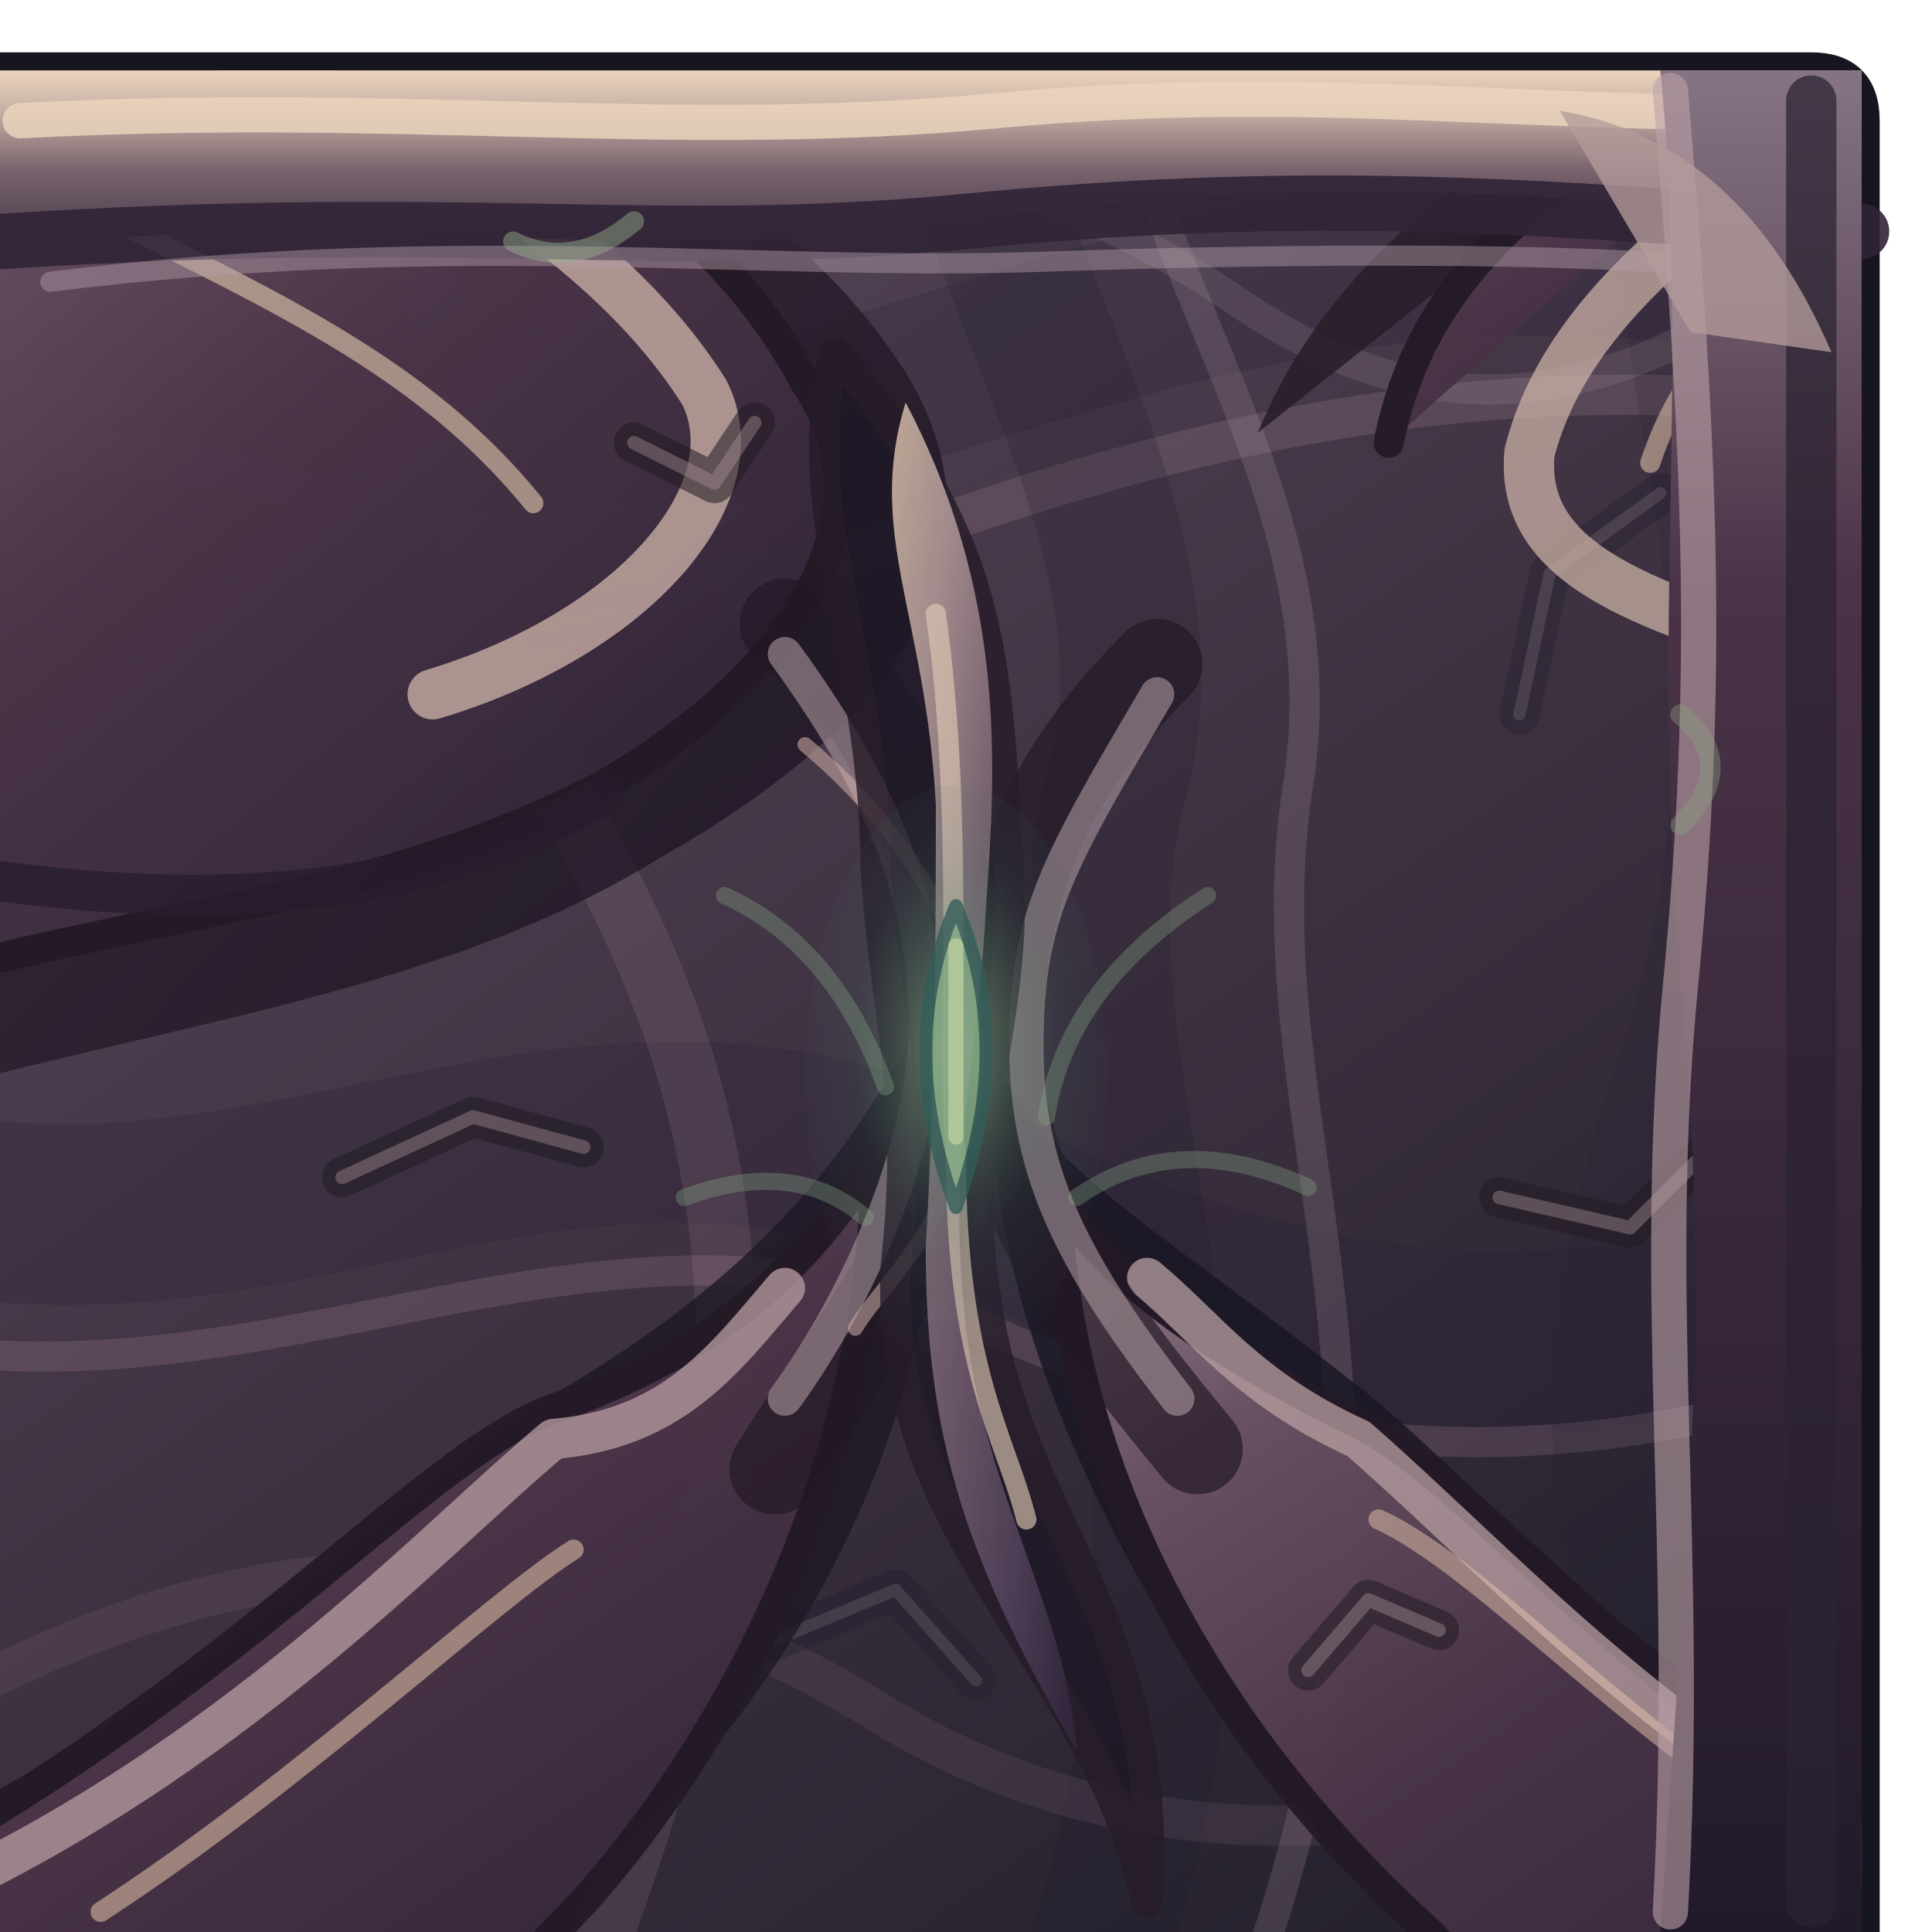
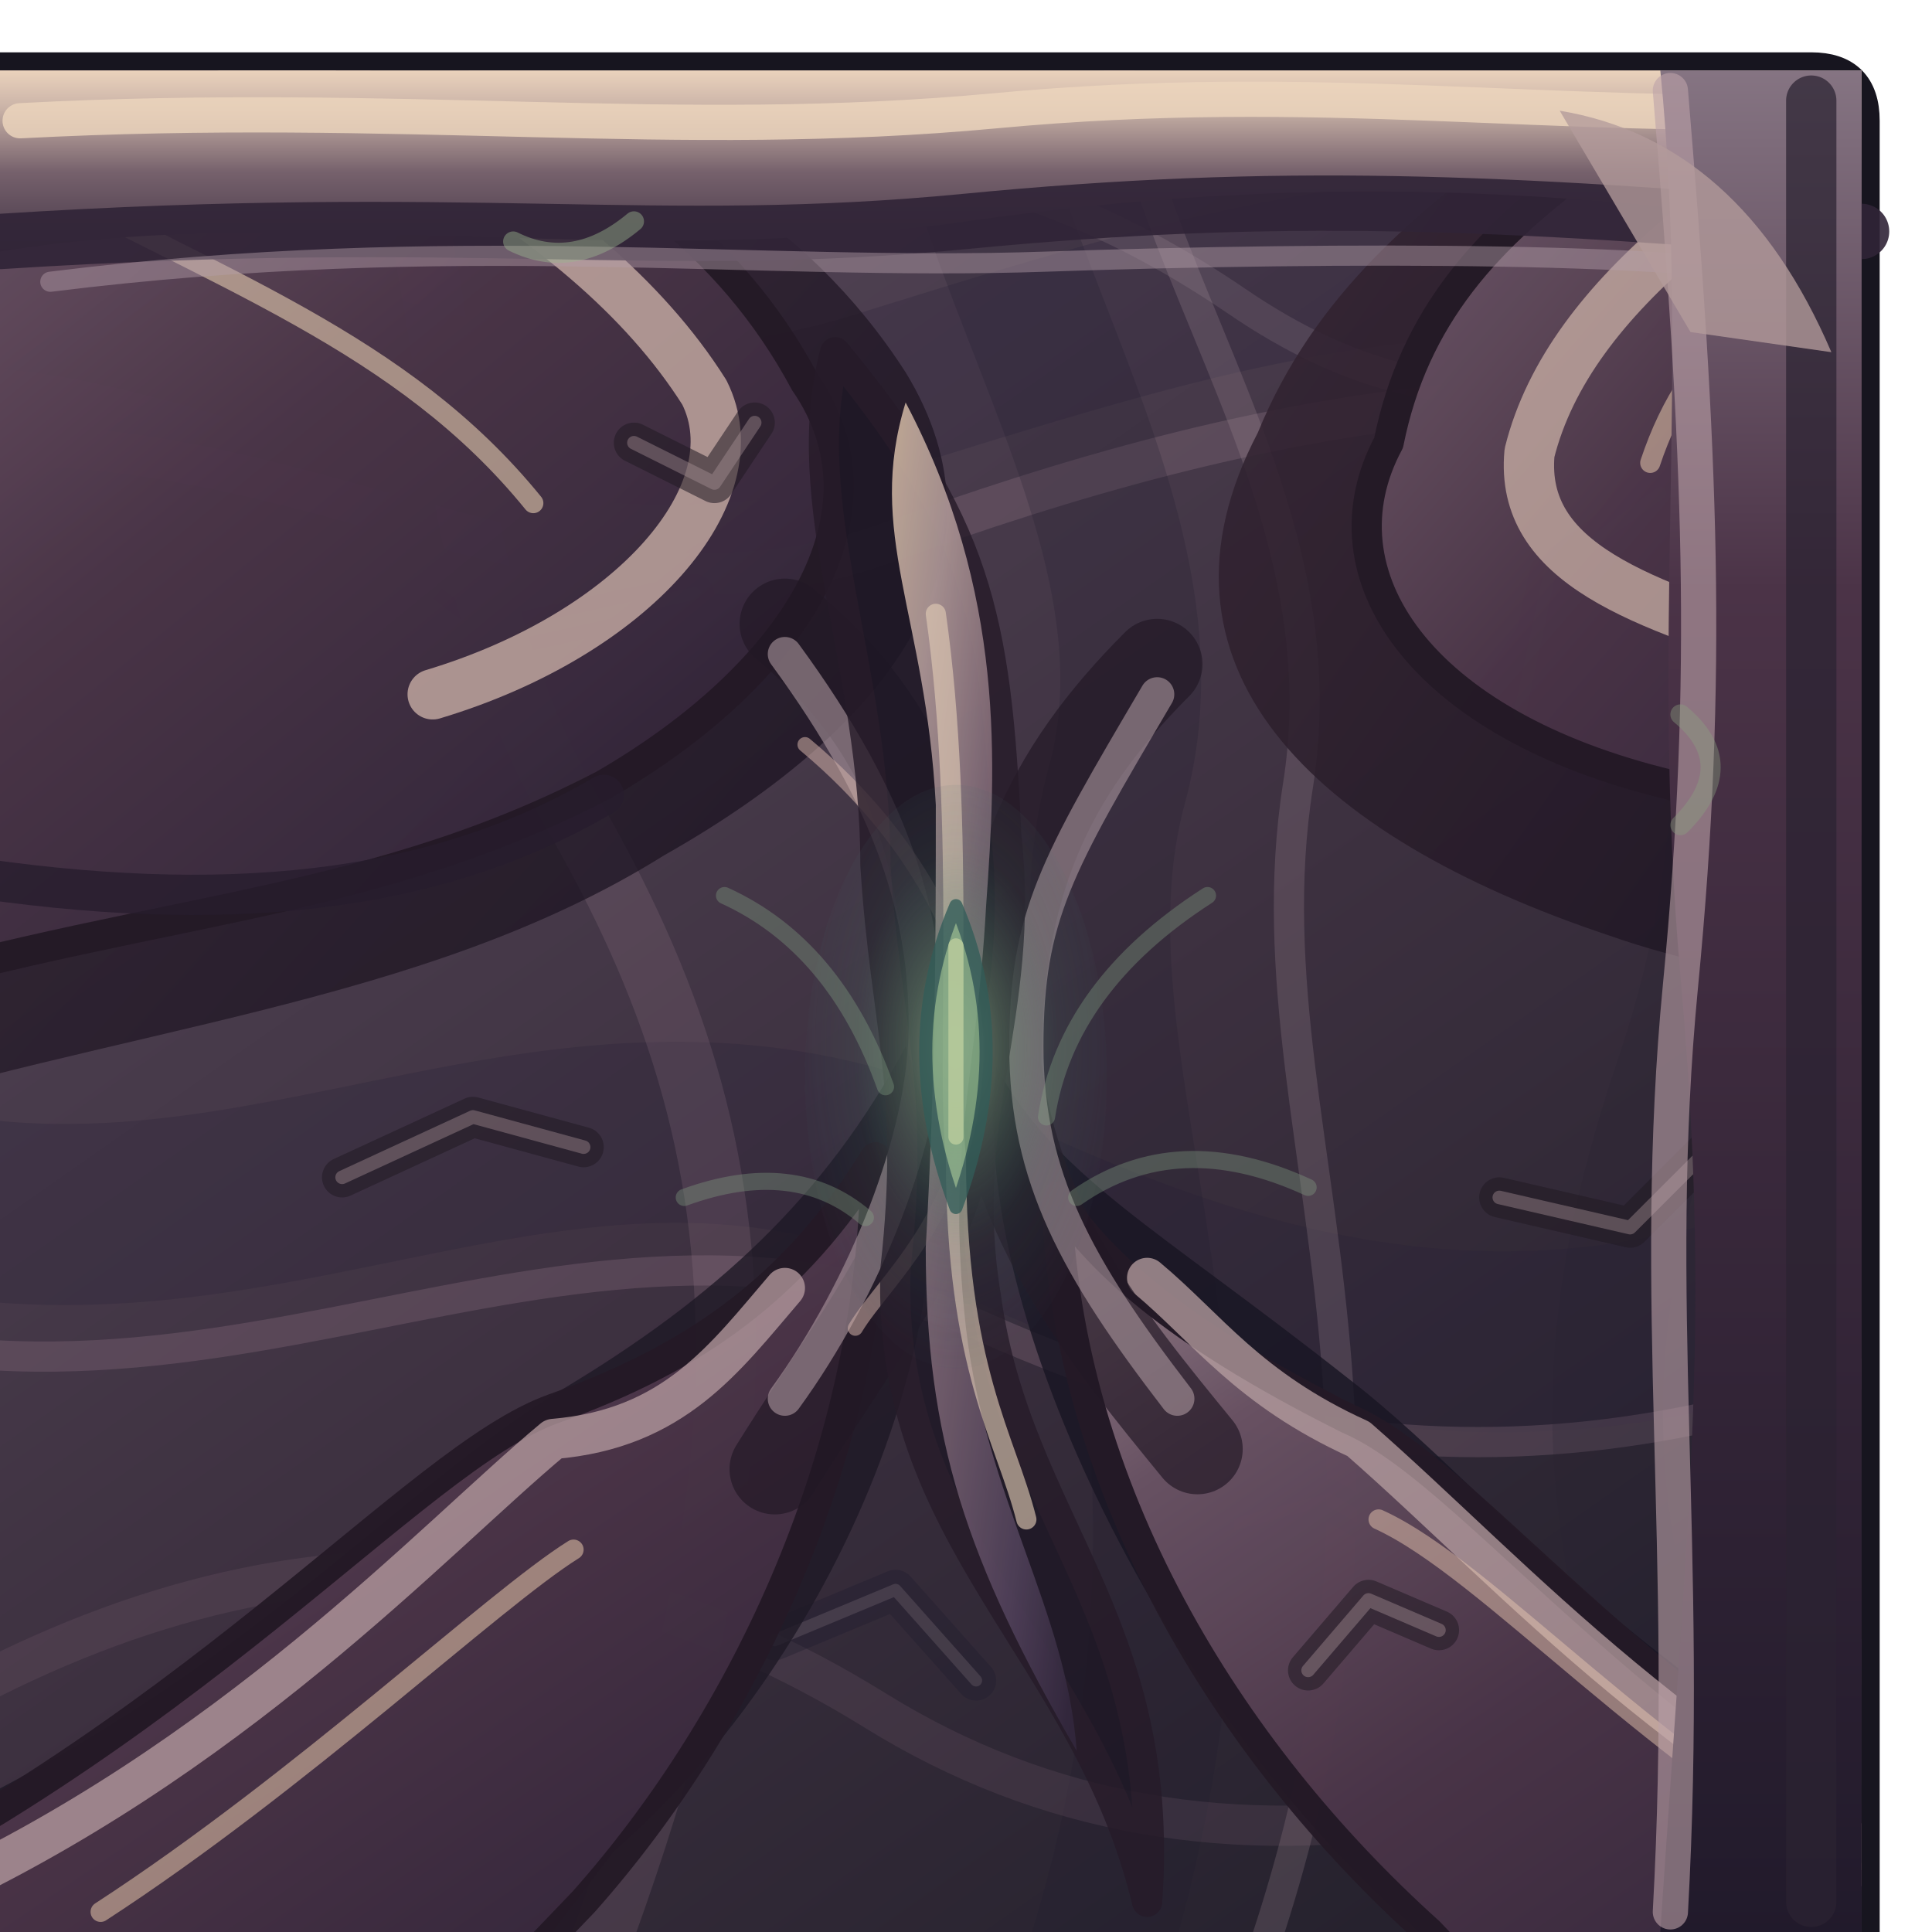
<svg xmlns="http://www.w3.org/2000/svg" width="192" height="192" viewBox="0 0 192 192">
  <defs>
    <linearGradient id="roof" x1="0" y1="0" x2=".7" y2="1">
      <stop offset="0" stop-color="#695967" />
      <stop offset=".22" stop-color="#514354" />
      <stop offset=".63" stop-color="#3c303f" />
      <stop offset="1" stop-color="#26222e" />
    </linearGradient>
    <linearGradient id="face" x1="0" y1="0" x2="0" y2="1">
      <stop offset="0" stop-color="#867583" />
      <stop offset=".28" stop-color="#4b3347" />
      <stop offset="1" stop-color="#211a2b" />
    </linearGradient>
    <linearGradient id="chitin" x1="0" y1="0" x2="0" y2="1">
      <stop offset="0" stop-color="#ead2bc" />
      <stop offset=".2" stop-color="#cbb4a8" />
      <stop offset=".56" stop-color="#76616c" />
      <stop offset="1" stop-color="#453748" />
    </linearGradient>
    <linearGradient id="plates" x1=".1" y1="0" x2=".85" y2="1">
      <stop offset="0" stop-color="#98818a" />
      <stop offset=".18" stop-color="#6b5465" />
      <stop offset=".51" stop-color="#4a3447" />
      <stop offset=".79" stop-color="#392a3e" />
      <stop offset="1" stop-color="#241d2d" />
    </linearGradient>
    <linearGradient id="carapace" x1="0" y1="0" x2="1" y2=".95">
      <stop offset="0" stop-color="#dfc5ac" />
      <stop offset=".19" stop-color="#bea6a3" />
      <stop offset=".42" stop-color="#8a717e" />
      <stop offset=".79" stop-color="#54445e" />
      <stop offset="1" stop-color="#33283e" />
    </linearGradient>
    <radialGradient id="eye" cx="50%" cy="45%" r="60%">
      <stop offset="0" stop-color="#aec99b" stop-opacity=".92" />
      <stop offset=".25" stop-color="#6a9775" stop-opacity=".65" />
      <stop offset=".56" stop-color="#477c6b" stop-opacity=".20" />
      <stop offset="1" stop-color="#405363" stop-opacity="0" />
    </radialGradient>
    <linearGradient id="chitinShadow" x1="0" y1="0" x2="1" y2="1">
      <stop offset="0" stop-color="#3a2835" />
      <stop offset="1" stop-color="#140f1d" />
    </linearGradient>
    <clipPath id="shape">
      <path d="M 0 7 H 180 Q 185 7 185 12 V 192 Q 185 192 185 192 H 0 Q 0 192 0 192 V 7 Q 0 7 0 7 Z" />
    </clipPath>
  </defs>
  <path d="M 0 7 H 180 Q 185 7 185 12 V 192 Q 185 192 185 192 H 0 Q 0 192 0 192 V 7 Q 0 7 0 7 Z" fill="#211928" stroke="#17151f" stroke-width="3.6" opacity="1" stroke-linejoin="round" stroke-linecap="round" />
  <g clip-path="url(#shape)">
    <rect width="192" height="192" fill="url(#roof)" />
    <path d="M -28 34 C 12 15 42 53 87 39 S 157 17 219 39" fill="none" stroke="#241f36" stroke-width="16" opacity="0.24" stroke-linejoin="round" stroke-linecap="round" />
    <path d="M -27 49 C 21 32 52 67 88 54 S 165 31 220 49" fill="none" stroke="#b292a1" stroke-width="4" opacity="0.2" stroke-linejoin="round" stroke-linecap="round" />
    <path d="M -28 112 C 19 137 52 98 96 119 S 170 139 218 109" fill="none" stroke="#281f35" stroke-width="18" opacity="0.26" stroke-linejoin="round" stroke-linecap="round" />
    <path d="M -28 128 C 19 149 55 113 98 132 S 174 145 218 122" fill="none" stroke="#af899d" stroke-width="3" opacity="0.22" stroke-linejoin="round" stroke-linecap="round" />
    <path d="M 22 -26 C 51 17 38 48 57 81 S 81 148 49 219" fill="none" stroke="#ae8b9c" stroke-width="6" opacity="0.17" stroke-linejoin="round" stroke-linecap="round" />
    <path d="M 98 -25 C 81 12 120 45 111 78 S 133 147 100 218" fill="none" stroke="#1e1c2e" stroke-width="14" opacity="0.23" stroke-linejoin="round" stroke-linecap="round" />
    <path d="M 115 -26 C 97 14 135 40 129 78 S 150 148 115 219" fill="none" stroke="#ac94a0" stroke-width="3" opacity="0.22" stroke-linejoin="round" stroke-linecap="round" />
    <path d="M 172 -25 C 152 24 184 54 166 107 S 176 166 163 217" fill="none" stroke="#262030" stroke-width="11" opacity="0.19" stroke-linejoin="round" stroke-linecap="round" />
    <path d="M -18 177 Q 37 139 87 170 T 213 148" fill="none" stroke="#967487" stroke-width="4" opacity="0.15" stroke-linejoin="round" stroke-linecap="round" />
    <path d="M 0 2 C 54 29 79 0 123 30 S 189 1 209 23" fill="none" stroke="#baa7ae" stroke-width="3" opacity="0.15" stroke-linejoin="round" stroke-linecap="round" />
    <path d="M 39 54 l 12 9 l 18 -4" fill="none" stroke="#1e1a2d" stroke-width="4" opacity="0.34" stroke-linejoin="round" stroke-linecap="round" />
    <path d="M 39 54 l 12 9 l 18 -4" fill="none" stroke="#b1a0a7" stroke-width="1.2" opacity="0.19" stroke-linejoin="round" stroke-linecap="round" />
    <path d="M 146 157 l -14 -8 l -15 4" fill="none" stroke="#1e1a2d" stroke-width="4" opacity="0.34" stroke-linejoin="round" stroke-linecap="round" />
    <path d="M 146 157 l -14 -8 l -15 4" fill="none" stroke="#b1a0a7" stroke-width="1.2" opacity="0.19" stroke-linejoin="round" stroke-linecap="round" />
    <path d="M 77 163 l 12 -5 l 8 9" fill="none" stroke="#1e1a2d" stroke-width="4" opacity="0.34" stroke-linejoin="round" stroke-linecap="round" />
    <path d="M 77 163 l 12 -5 l 8 9" fill="none" stroke="#b1a0a7" stroke-width="1.2" opacity="0.19" stroke-linejoin="round" stroke-linecap="round" />
    <path d="M 165 49 l -11 8 l -3 14" fill="none" stroke="#1e1a2d" stroke-width="4" opacity="0.34" stroke-linejoin="round" stroke-linecap="round" />
    <path d="M 165 49 l -11 8 l -3 14" fill="none" stroke="#b1a0a7" stroke-width="1.2" opacity="0.19" stroke-linejoin="round" stroke-linecap="round" />
    <path d="M -24 -17 C 32 6 70 6 90 37 C 101 55 89 72 66 85 C 42 100 12 102 -19 112 Z" fill="url(#chitinShadow)" stroke="#241926" stroke-width="0" opacity="0.76" stroke-linejoin="round" stroke-linecap="round" />
    <path d="M -21 -14 C 32 4 65 10 80 38 C 89 51 79 67 60 78 C 35 91 13 90 -21 101 Z" fill="url(#plates)" stroke="#241926" stroke-width="3" opacity="0.95" stroke-linejoin="round" stroke-linecap="round" />
-     <path d="M 202 -18 C 167 6 136 16 125 43 C 113 66 130 83 C 174 98 195 99 215 115 Z" fill="url(#chitinShadow)" stroke="#241926" stroke-width="0" opacity="0.86" stroke-linejoin="round" stroke-linecap="round" />
-     <path d="M 199 -10 C 167 12 143 19 138 44 C 131 57 141 72 C 166 78 183 84 207 99 Z" fill="url(#plates)" stroke="#241926" stroke-width="3" opacity="0.95" stroke-linejoin="round" stroke-linecap="round" />
+     <path d="M 202 -18 C 167 6 136 16 125 43 C 113 66 130 83 160 93 C 174 98 195 99 215 115 Z" fill="url(#chitinShadow)" stroke="#241926" stroke-width="0" opacity="0.86" stroke-linejoin="round" stroke-linecap="round" />
+     <path d="M 199 -10 C 167 12 143 19 138 44 C 131 57 141 72 166 78 C 183 84 199 88 207 99 Z" fill="url(#plates)" stroke="#241926" stroke-width="3" opacity="0.95" stroke-linejoin="round" stroke-linecap="round" />
    <path d="M -29 190 C 19 174 36 150 56 138 C 71 129 82 119 90 104 C 99 127 84 164 61 184 L 35 218 Z" fill="#1d1825" stroke="#241926" stroke-width="0" opacity="0.79" stroke-linejoin="round" stroke-linecap="round" />
    <path d="M -23 192 C 19 173 41 145 55 140 C 69 135 79 128 87 115 C 87 144 74 171 58 189 L 35 213 Z" fill="url(#plates)" stroke="#241926" stroke-width="3" opacity="0.95" stroke-linejoin="round" stroke-linecap="round" />
    <path d="M 216 190 C 168 176 151 150 134 137 C 115 122 105 117 99 106 C 96 131 117 171 140 191 L 166 218 Z" fill="#181522" stroke="#241926" stroke-width="0" opacity="0.81" stroke-linejoin="round" stroke-linecap="round" />
    <path d="M 211 194 C 167 177 148 147 134 141 C 116 132 109 125 105 119 C 106 148 122 174 142 192 L 164 215 Z" fill="url(#plates)" stroke="#241926" stroke-width="3" opacity="0.95" stroke-linejoin="round" stroke-linecap="round" />
    <path d="M -4 -6 C 31 7 58 20 70 39 C 75 49 63 63 43 69" fill="none" stroke="#cbb0a7" stroke-width="5" opacity="0.78" stroke-linejoin="round" stroke-linecap="round" />
    <path d="M 0 16 C 22 28 40 34 53 50" fill="none" stroke="#e4ccaf" stroke-width="2" opacity="0.6" stroke-linejoin="round" stroke-linecap="round" />
    <path d="M -4 87 C 22 91 43 89 60 79" fill="none" stroke="#261c2d" stroke-width="4" opacity="0.78" stroke-linejoin="round" stroke-linecap="round" />
    <path d="M 195 5 C 174 17 156 29 152 45 C 151 56 163 60 179 65" fill="none" stroke="#ceb4a9" stroke-width="5" opacity="0.72" stroke-linejoin="round" stroke-linecap="round" />
    <path d="M 194 18 C 176 28 168 34 164 46" fill="none" stroke="#e6c6ac" stroke-width="2" opacity="0.55" stroke-linejoin="round" stroke-linecap="round" />
    <path d="M -8 189 C 23 175 43 153 55 143 C 67 142 72 135 78 128" fill="none" stroke="#b79da0" stroke-width="4" opacity="0.76" stroke-linejoin="round" stroke-linecap="round" />
    <path d="M 10 190 C 30 177 49 159 57 154" fill="none" stroke="#e2c3a7" stroke-width="2" opacity="0.56" stroke-linejoin="round" stroke-linecap="round" />
    <path d="M 201 192 C 167 176 151 157 135 143 C 124 138 120 132 114 127" fill="none" stroke="#b8a0a1" stroke-width="4" opacity="0.75" stroke-linejoin="round" stroke-linecap="round" />
    <path d="M 188 188 C 164 175 148 156 137 151" fill="none" stroke="#e4c3ad" stroke-width="2" opacity="0.51" stroke-linejoin="round" stroke-linecap="round" />
    <path d="M 78 62 C 90 72 94 83 95 103 C 96 120 87 130 77 146 M 115 66 C 104 77 99 88 99 106 C 101 122 110 133 119 144" fill="none" stroke="#211825" stroke-width="9" opacity="0.68" stroke-linejoin="round" stroke-linecap="round" />
    <path d="M 78 65 C 89 80 92 91 92 102 S 86 128 78 139 M 115 69 C 105 86 102 91 102 104 S 107 126 117 139" fill="none" stroke="#b09ba2" stroke-width="3.4" opacity="0.58" stroke-linejoin="round" stroke-linecap="round" />
    <path d="M 80 74 C 92 84 97 96 97 104 C 97 120 88 127 85 132" fill="none" stroke="#d2b0a8" stroke-width="1.5" opacity="0.55" stroke-linejoin="round" stroke-linecap="round" />
    <path d="M 83 35 C 97 52 99 61 100 83 C 102 101 95 111 98 129 C 101 151 116 161 114 189 C 108 164 88 153 89 126 C 91 108 88 102 87 86 C 87 66 79 50 83 35 Z" fill="#1d1724" stroke="#251a28" stroke-width="3" opacity="0.8" stroke-linejoin="round" stroke-linecap="round" />
    <path d="M 90 40 C 100 59 99 76 98 90 C 97 108 94 114 96 132 C 98 149 106 160 107 174 C 96 155 92 143 92 124 C 93 106 93 93 93 80 C 92 61 86 53 90 40 Z" fill="url(#carapace)" stroke="none" stroke-width="1" opacity="0.82" stroke-linejoin="round" stroke-linecap="round" />
    <path d="M 93 61 C 96 82 94 106 95 115 C 95 136 100 143 102 151" fill="none" stroke="#e0cab4" stroke-width="2" opacity="0.64" stroke-linejoin="round" stroke-linecap="round" />
    <ellipse cx="95" cy="107" rx="15" ry="29" fill="url(#eye)" opacity=".68" />
    <path d="M 95 90 Q 101 104 95 120 Q 89 104 95 90 Z" fill="#80aa83" stroke="#315c58" stroke-width="1.3" opacity="0.77" stroke-linejoin="round" stroke-linecap="round" />
    <path d="M 95 94 L 95 113" fill="none" stroke="#c7d5a2" stroke-width="1.5" opacity="0.66" stroke-linejoin="round" stroke-linecap="round" />
    <path d="M 72 89 Q 83 94 88 108" fill="none" stroke="#88a688" stroke-width="1.7" opacity="0.34" stroke-linejoin="round" stroke-linecap="round" />
    <path d="M 120 89 Q 106 98 104 111" fill="none" stroke="#88a688" stroke-width="1.7" opacity="0.34" stroke-linejoin="round" stroke-linecap="round" />
    <path d="M 68 119 Q 79 115 86 121" fill="none" stroke="#88a688" stroke-width="1.7" opacity="0.34" stroke-linejoin="round" stroke-linecap="round" />
    <path d="M 130 118 Q 117 112 107 119" fill="none" stroke="#88a688" stroke-width="1.7" opacity="0.34" stroke-linejoin="round" stroke-linecap="round" />
    <path d="M 34 117 l 13 -6 l 11 3" fill="none" stroke="#201923" stroke-width="4" opacity="0.55" stroke-linejoin="round" stroke-linecap="round" />
    <path d="M 34 117 l 13 -6 l 11 3" fill="none" stroke="#af999e" stroke-width="1.35" opacity="0.39" stroke-linejoin="round" stroke-linecap="round" />
    <path d="M 149 119 l 13 3 l 8 -8" fill="none" stroke="#201923" stroke-width="4" opacity="0.55" stroke-linejoin="round" stroke-linecap="round" />
    <path d="M 149 119 l 13 3 l 8 -8" fill="none" stroke="#af999e" stroke-width="1.35" opacity="0.39" stroke-linejoin="round" stroke-linecap="round" />
    <path d="M 63 44 l 8 4 l 4 -6" fill="none" stroke="#201923" stroke-width="4" opacity="0.55" stroke-linejoin="round" stroke-linecap="round" />
    <path d="M 63 44 l 8 4 l 4 -6" fill="none" stroke="#af999e" stroke-width="1.35" opacity="0.39" stroke-linejoin="round" stroke-linecap="round" />
    <path d="M 143 162 l -7 -3 l -6 7" fill="none" stroke="#201923" stroke-width="4" opacity="0.55" stroke-linejoin="round" stroke-linecap="round" />
    <path d="M 143 162 l -7 -3 l -6 7" fill="none" stroke="#af999e" stroke-width="1.35" opacity="0.39" stroke-linejoin="round" stroke-linecap="round" />
  </g>
  <path d="M 0 25 C 31 20 61 27 96 22 S 157 19 185 23 L 185 7 L 0 7 Z" fill="url(#chitin)" stroke="none" stroke-width="1" opacity="1" stroke-linejoin="round" stroke-linecap="round" />
  <path d="M 2 12 C 40 10 67 14 99 11 S 154 12 183 11" fill="none" stroke="#edd6bd" stroke-width="3.5" opacity="0.82" stroke-linejoin="round" stroke-linecap="round" />
  <path d="M 0 24 C 47 21 65 25 96 22 S 149 20 185 23" fill="none" stroke="#302436" stroke-width="5.5" opacity="0.9" stroke-linejoin="round" stroke-linecap="round" />
  <path d="M 5 28 C 45 23 75 27 104 26 S 170 25 180 28" fill="none" stroke="#b29da8" stroke-width="2" opacity="0.46" stroke-linejoin="round" stroke-linecap="round" />
  <path d="M 165 7 L 185 7 L 185 192 L 165 192 C 168 147 170 131 167 97 S 168 37 165 7 Z" fill="url(#face)" stroke="none" stroke-width="1" opacity="1" stroke-linejoin="round" stroke-linecap="round" />
  <path d="M 166 9 C 169 45 170 67 167 98 S 168 154 166 190" fill="none" stroke="#bda1a9" stroke-width="3.5" opacity="0.6" stroke-linejoin="round" stroke-linecap="round" />
  <path d="M 180 10 L 180 189" fill="none" stroke="#2b2231" stroke-width="5" opacity="0.73" stroke-linejoin="round" stroke-linecap="round" />
  <path d="M 155 11 Q 173 14 182 35 L 168 33 Z" fill="#b39b9b" stroke="none" stroke-width="1" opacity="0.78" stroke-linejoin="round" stroke-linecap="round" />
  <path d="M 51 24 Q 57 27 63 22" fill="none" stroke="#9ab48e" stroke-width="2" opacity="0.45" stroke-linejoin="round" stroke-linecap="round" />
  <path d="M 167 71 Q 173 76 167 82" fill="none" stroke="#89a080" stroke-width="2" opacity="0.4" stroke-linejoin="round" stroke-linecap="round" />
</svg>
